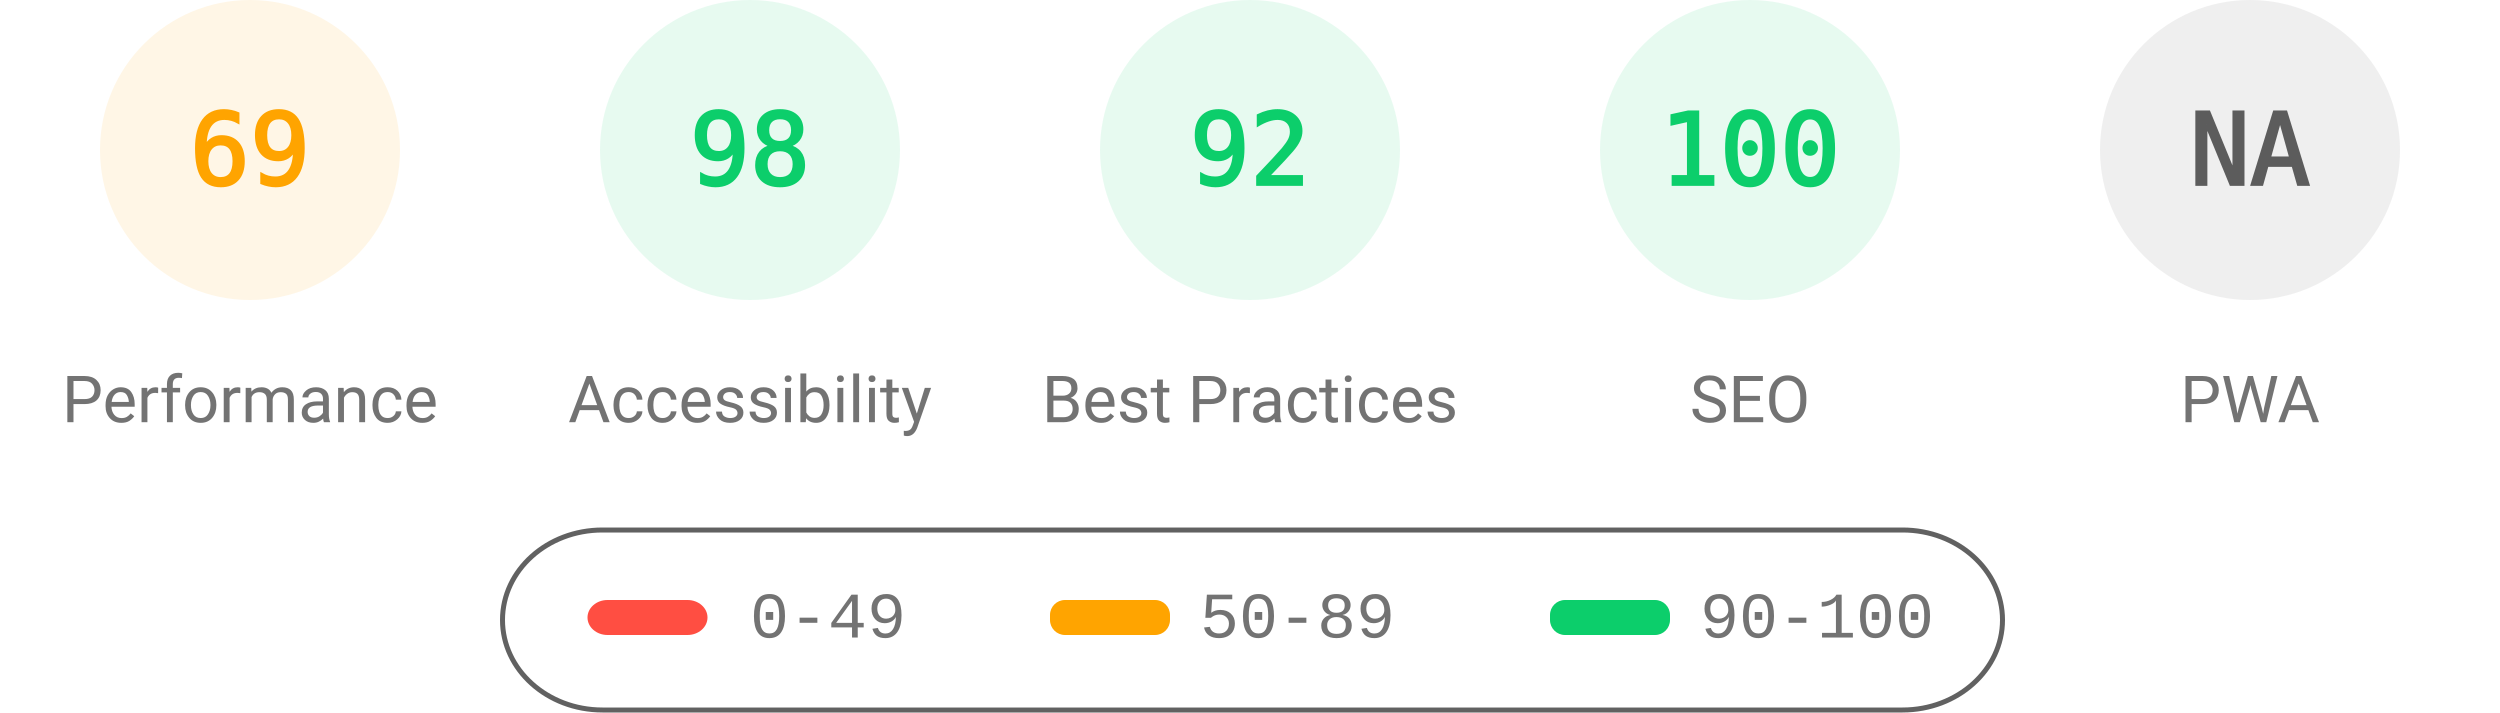
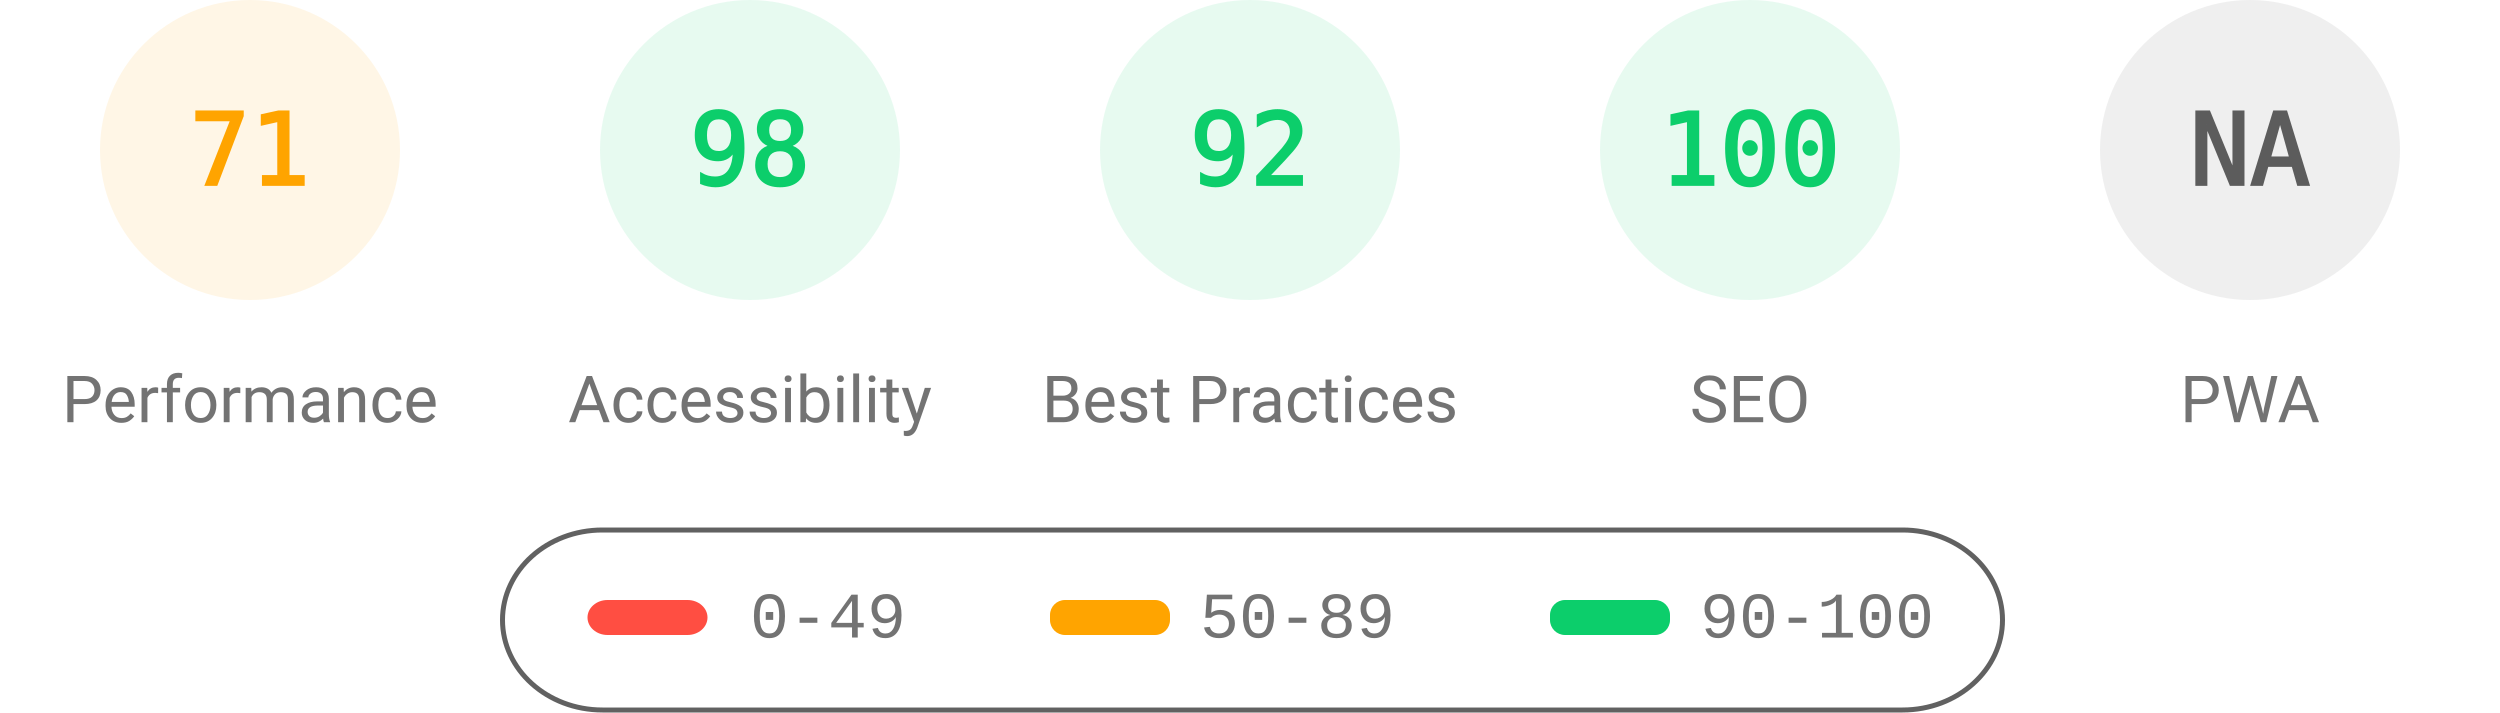
<svg xmlns="http://www.w3.org/2000/svg" fill="none" width="1000" height="285">
  <style>.gauge-base{opacity:.1}.gauge-arc{fill:none;animation-delay:250ms;stroke-linecap:round;transform:rotate(-90deg);transform-origin:100px 60px;animation:load-gauge 1s ease forwards}.guage-text{font-size:40px;font-family:monospace;text-align:center}.guage-red{color:#ff4e42;fill:#ff4e42;stroke:#ff4e42}.guage-orange{color:#ffa400;fill:#ffa400;stroke:#ffa400}.guage-green{color:#0cce6b;fill:#0cce6b;stroke:#0cce6b}.guage-undefined{color:#5c5c5c;fill:#5c5c5c;stroke:#5c5c5c}.guage-title{color:#737373;fill:#737373;stroke:none;font-size:26px;line-height:26px;font-family:Roboto,Halvetica,Arial,sans-serif}@keyframes load-gauge{from{stroke-dasharray:0 352.858}}</style>
  <svg class="guage-div guage-perf guage-orange" viewBox="0 0 200 200" width="200" height="200">
    <circle class="gauge-base" r="56" cx="100" cy="60" stroke-width="8" />
-     <circle class="gauge-arc guage-arc-1" r="56" cx="100" cy="60" stroke-width="8" style="stroke-dasharray:242.782,351.858" />
-     <text class="guage-text" x="100" y="60" alignment-baseline="central" dominant-baseline="central" text-anchor="middle">69</text>
+     <circle class="gauge-arc guage-arc-1" r="56" cx="100" cy="60" stroke-width="8" style="stroke-dasharray:249.819,351.858" />
+     <text class="guage-text" x="100" y="60" alignment-baseline="central" dominant-baseline="central" text-anchor="middle">71</text>
    <text class="guage-title" x="100" y="160" alignment-baseline="central" dominant-baseline="central" text-anchor="middle">Performance</text>
  </svg>
  <svg class="guage-div guage-acc guage-green" viewBox="0 0 200 200" width="200" height="200" x="200">
    <circle class="gauge-base" r="56" cx="100" cy="60" stroke-width="8" />
    <circle class="gauge-arc guage-arc-2" r="56" cx="100" cy="60" stroke-width="8" style="stroke-dasharray:344.821,351.858" />
    <text class="guage-text" x="100" y="60" alignment-baseline="central" dominant-baseline="central" text-anchor="middle">98</text>
    <text class="guage-title" x="100" y="160" alignment-baseline="central" dominant-baseline="central" text-anchor="middle">Accessibility</text>
  </svg>
  <svg class="guage-div guage-best guage-green" viewBox="0 0 200 200" width="200" height="200" x="400">
    <circle class="gauge-base" r="56" cx="100" cy="60" stroke-width="8" />
    <circle class="gauge-arc guage-arc-3" r="56" cx="100" cy="60" stroke-width="8" style="stroke-dasharray:323.709,351.858" />
    <text class="guage-text" x="100" y="60" alignment-baseline="central" dominant-baseline="central" text-anchor="middle">92</text>
    <text class="guage-title" x="100" y="160" alignment-baseline="central" dominant-baseline="central" text-anchor="middle">Best Practices</text>
  </svg>
  <svg class="guage-div guage-seo guage-green" viewBox="0 0 200 200" width="200" height="200" x="600">
    <circle class="gauge-base" r="56" cx="100" cy="60" stroke-width="8" />
    <circle class="gauge-arc guage-arc-4" r="56" cx="100" cy="60" stroke-width="8" style="stroke-dasharray:351.858,351.858" />
    <text class="guage-text" x="100" y="60" alignment-baseline="central" dominant-baseline="central" text-anchor="middle">100</text>
    <text class="guage-title" x="100" y="160" alignment-baseline="central" dominant-baseline="central" text-anchor="middle">SEO</text>
  </svg>
  <svg class="guage-div guage-pwa guage-undefined" viewBox="0 0 200 200" width="200" height="200" x="800">
    <circle class="gauge-base" r="56" cx="100" cy="60" stroke-width="8" />
    <circle class="gauge-arc guage-arc-4" r="56" cx="100" cy="60" stroke-width="8" style="stroke-dasharray:351.858,351.858" />
    <text class="guage-text" x="100" y="60" alignment-baseline="central" dominant-baseline="central" text-anchor="middle">NA</text>
    <text class="guage-title" x="100" y="160" alignment-baseline="central" dominant-baseline="central" text-anchor="middle">PWA</text>
  </svg>
  <svg width="604" height="76" x="200" y="210">
    <path fill="none" id="canvas_background" d="M-1-1h604v80H-1z" />
    <rect fill-opacity="0" stroke="#616161" stroke-width="2" rx="40" id="svg_2" height="72" width="600" y="2" x="1" fill="#000" />
    <rect stroke="#000" rx="8" id="svg_3" height="14" width="48" y="30" x="35" stroke-opacity="null" stroke-width="0" fill="#ff4e42" />
    <rect stroke="#000" rx="6" id="svg_4" height="14" width="48" y="30" x="220" stroke-opacity="null" stroke-width="0" fill="#ffa400" />
    <rect stroke="#000" rx="6" id="svg_5" height="14" width="48" y="30" x="420" stroke-opacity="null" stroke-width="0" fill="#0cce6b" />
    <text xml:space="preserve" text-anchor="start" font-family="'Courier New', Courier, monospace" font-size="26" id="svg_6" y="45" x="100" stroke-opacity="null" stroke-width="0" stroke="#000" fill="#737373">0-49</text>
    <text xml:space="preserve" text-anchor="start" font-family="'Courier New', Courier, monospace" font-size="26" id="svg_7" y="45" x="280" stroke-opacity="null" stroke-width="0" stroke="#000" fill="#737373">50-89</text>
    <text xml:space="preserve" text-anchor="start" font-family="'Courier New', Courier, monospace" font-size="26" id="svg_8" y="45" x="480" stroke-opacity="null" stroke-width="0" stroke="#000" fill="#737373">90-100</text>
  </svg>
</svg>
